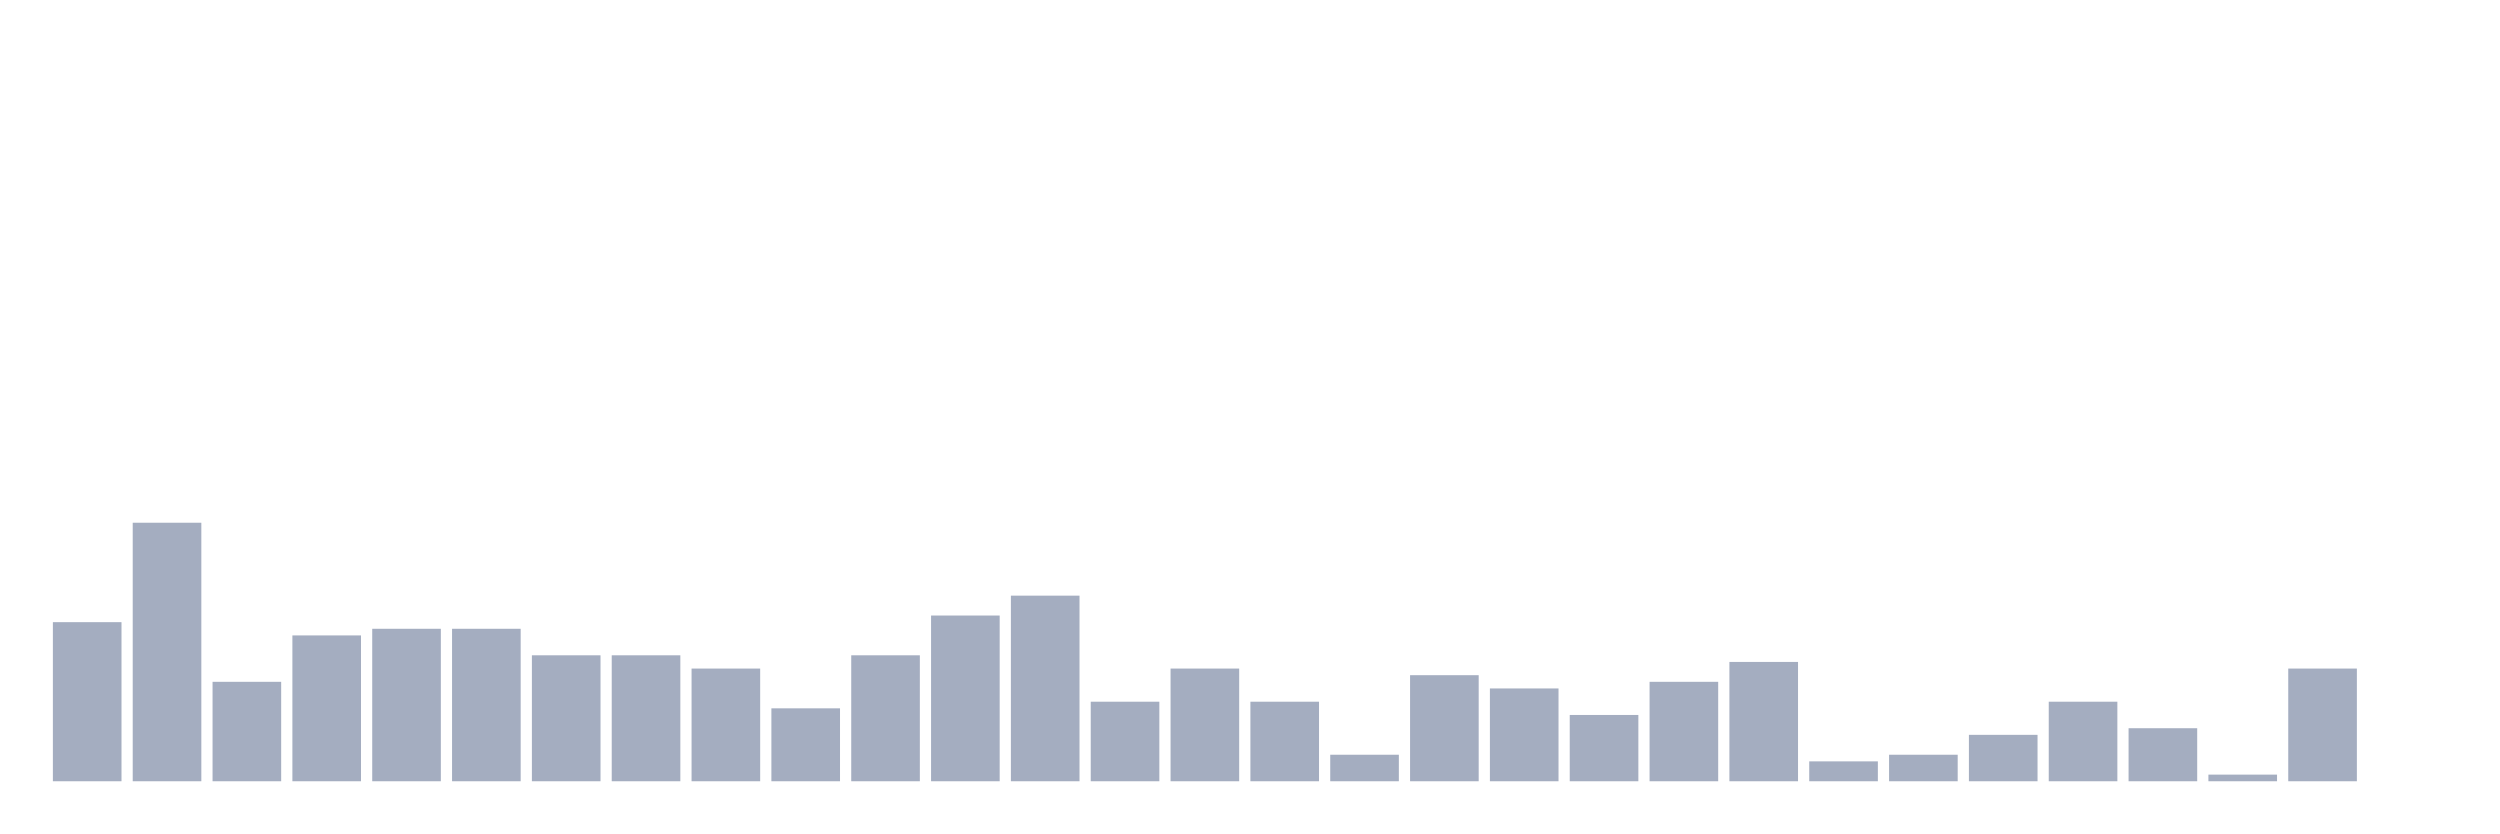
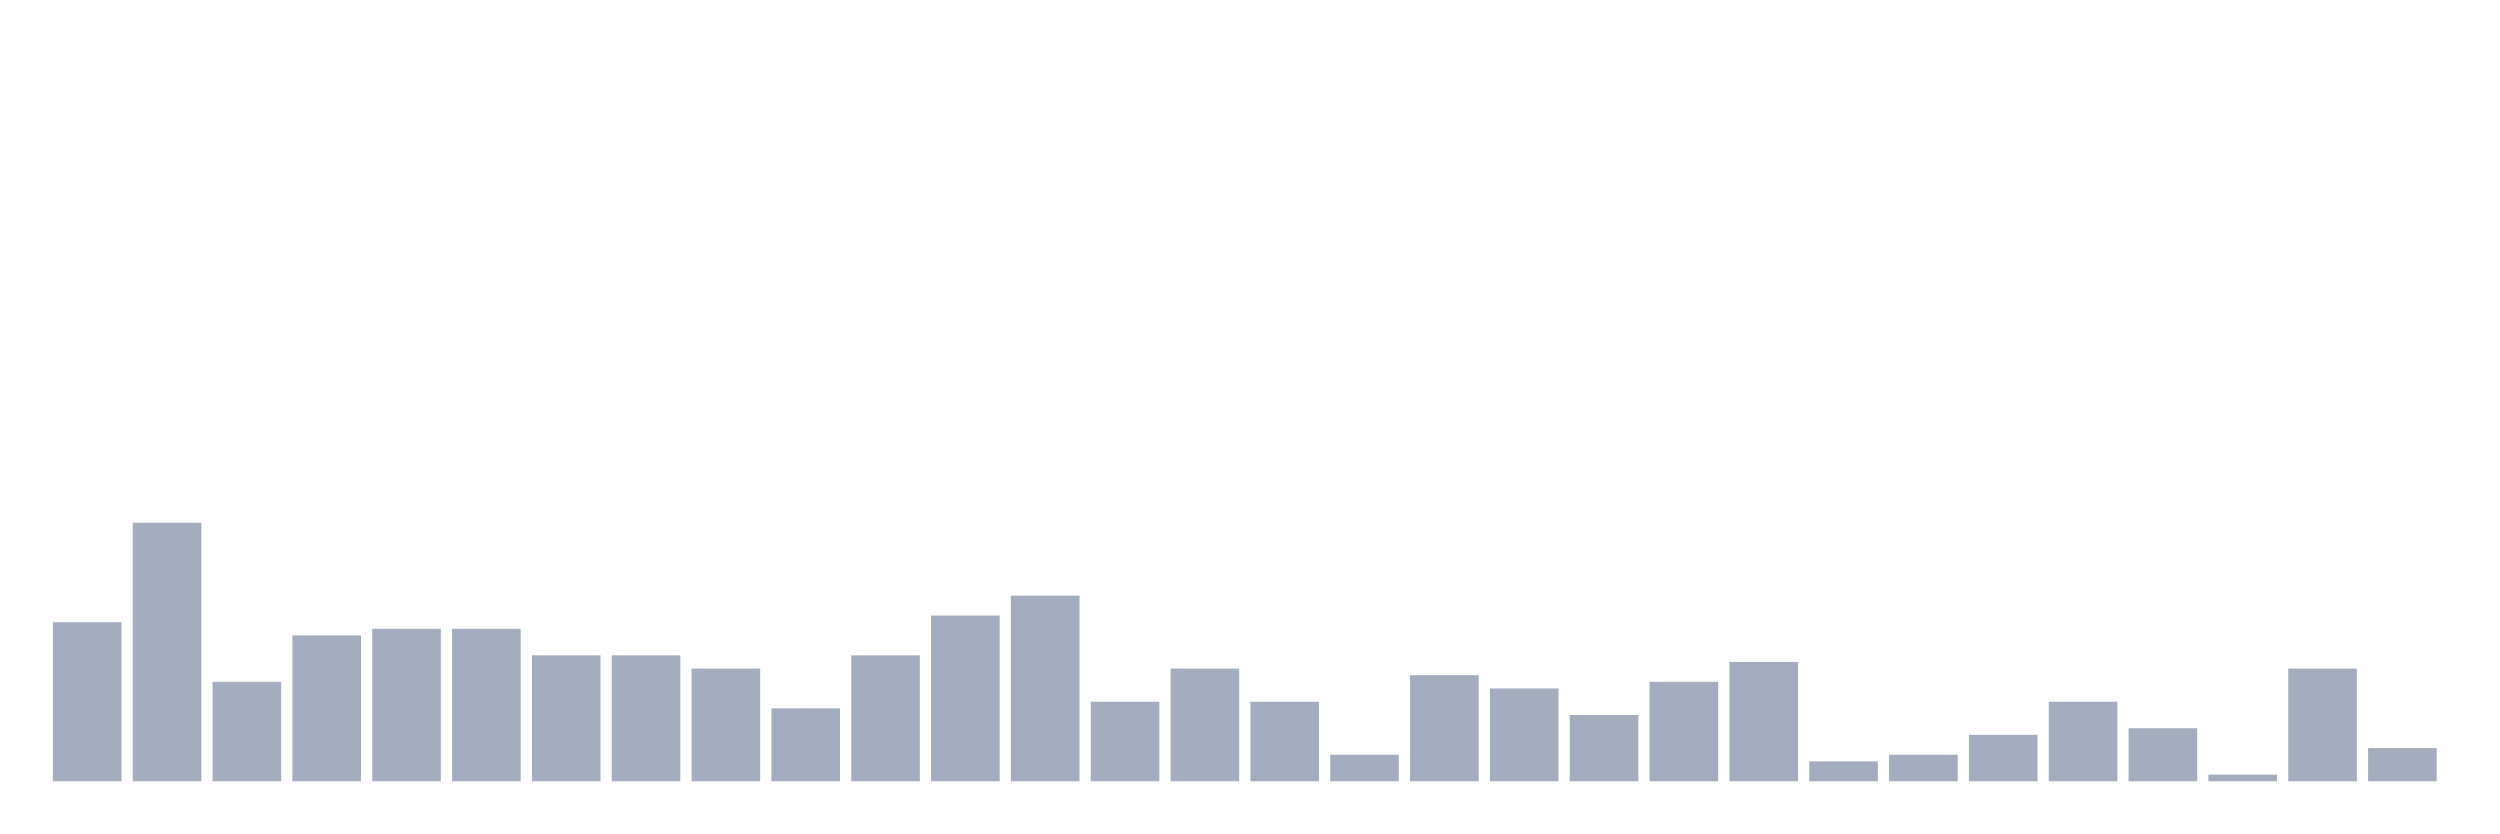
<svg xmlns="http://www.w3.org/2000/svg" viewBox="0 0 480 160">
  <g transform="translate(10,10)">
    <rect class="bar" x="0.153" width="13.175" y="109.455" height="30.545" fill="rgb(164,173,192)" />
    <rect class="bar" x="15.482" width="13.175" y="90.364" height="49.636" fill="rgb(164,173,192)" />
    <rect class="bar" x="30.81" width="13.175" y="120.909" height="19.091" fill="rgb(164,173,192)" />
    <rect class="bar" x="46.138" width="13.175" y="112" height="28" fill="rgb(164,173,192)" />
    <rect class="bar" x="61.466" width="13.175" y="110.727" height="29.273" fill="rgb(164,173,192)" />
    <rect class="bar" x="76.794" width="13.175" y="110.727" height="29.273" fill="rgb(164,173,192)" />
    <rect class="bar" x="92.123" width="13.175" y="115.818" height="24.182" fill="rgb(164,173,192)" />
    <rect class="bar" x="107.451" width="13.175" y="115.818" height="24.182" fill="rgb(164,173,192)" />
    <rect class="bar" x="122.779" width="13.175" y="118.364" height="21.636" fill="rgb(164,173,192)" />
    <rect class="bar" x="138.107" width="13.175" y="126" height="14" fill="rgb(164,173,192)" />
    <rect class="bar" x="153.436" width="13.175" y="115.818" height="24.182" fill="rgb(164,173,192)" />
    <rect class="bar" x="168.764" width="13.175" y="108.182" height="31.818" fill="rgb(164,173,192)" />
    <rect class="bar" x="184.092" width="13.175" y="104.364" height="35.636" fill="rgb(164,173,192)" />
    <rect class="bar" x="199.42" width="13.175" y="124.727" height="15.273" fill="rgb(164,173,192)" />
    <rect class="bar" x="214.748" width="13.175" y="118.364" height="21.636" fill="rgb(164,173,192)" />
    <rect class="bar" x="230.077" width="13.175" y="124.727" height="15.273" fill="rgb(164,173,192)" />
    <rect class="bar" x="245.405" width="13.175" y="134.909" height="5.091" fill="rgb(164,173,192)" />
    <rect class="bar" x="260.733" width="13.175" y="119.636" height="20.364" fill="rgb(164,173,192)" />
    <rect class="bar" x="276.061" width="13.175" y="122.182" height="17.818" fill="rgb(164,173,192)" />
    <rect class="bar" x="291.39" width="13.175" y="127.273" height="12.727" fill="rgb(164,173,192)" />
    <rect class="bar" x="306.718" width="13.175" y="120.909" height="19.091" fill="rgb(164,173,192)" />
    <rect class="bar" x="322.046" width="13.175" y="117.091" height="22.909" fill="rgb(164,173,192)" />
    <rect class="bar" x="337.374" width="13.175" y="136.182" height="3.818" fill="rgb(164,173,192)" />
    <rect class="bar" x="352.702" width="13.175" y="134.909" height="5.091" fill="rgb(164,173,192)" />
    <rect class="bar" x="368.031" width="13.175" y="131.091" height="8.909" fill="rgb(164,173,192)" />
    <rect class="bar" x="383.359" width="13.175" y="124.727" height="15.273" fill="rgb(164,173,192)" />
    <rect class="bar" x="398.687" width="13.175" y="129.818" height="10.182" fill="rgb(164,173,192)" />
    <rect class="bar" x="414.015" width="13.175" y="138.727" height="1.273" fill="rgb(164,173,192)" />
    <rect class="bar" x="429.344" width="13.175" y="118.364" height="21.636" fill="rgb(164,173,192)" />
-     <rect class="bar" x="444.672" width="13.175" y="140" height="0" fill="rgb(164,173,192)" />
+     <rect class="bar" x="444.672" width="13.175" y="133.636" height="6.364" fill="rgb(164,173,192)" />
  </g>
</svg>
